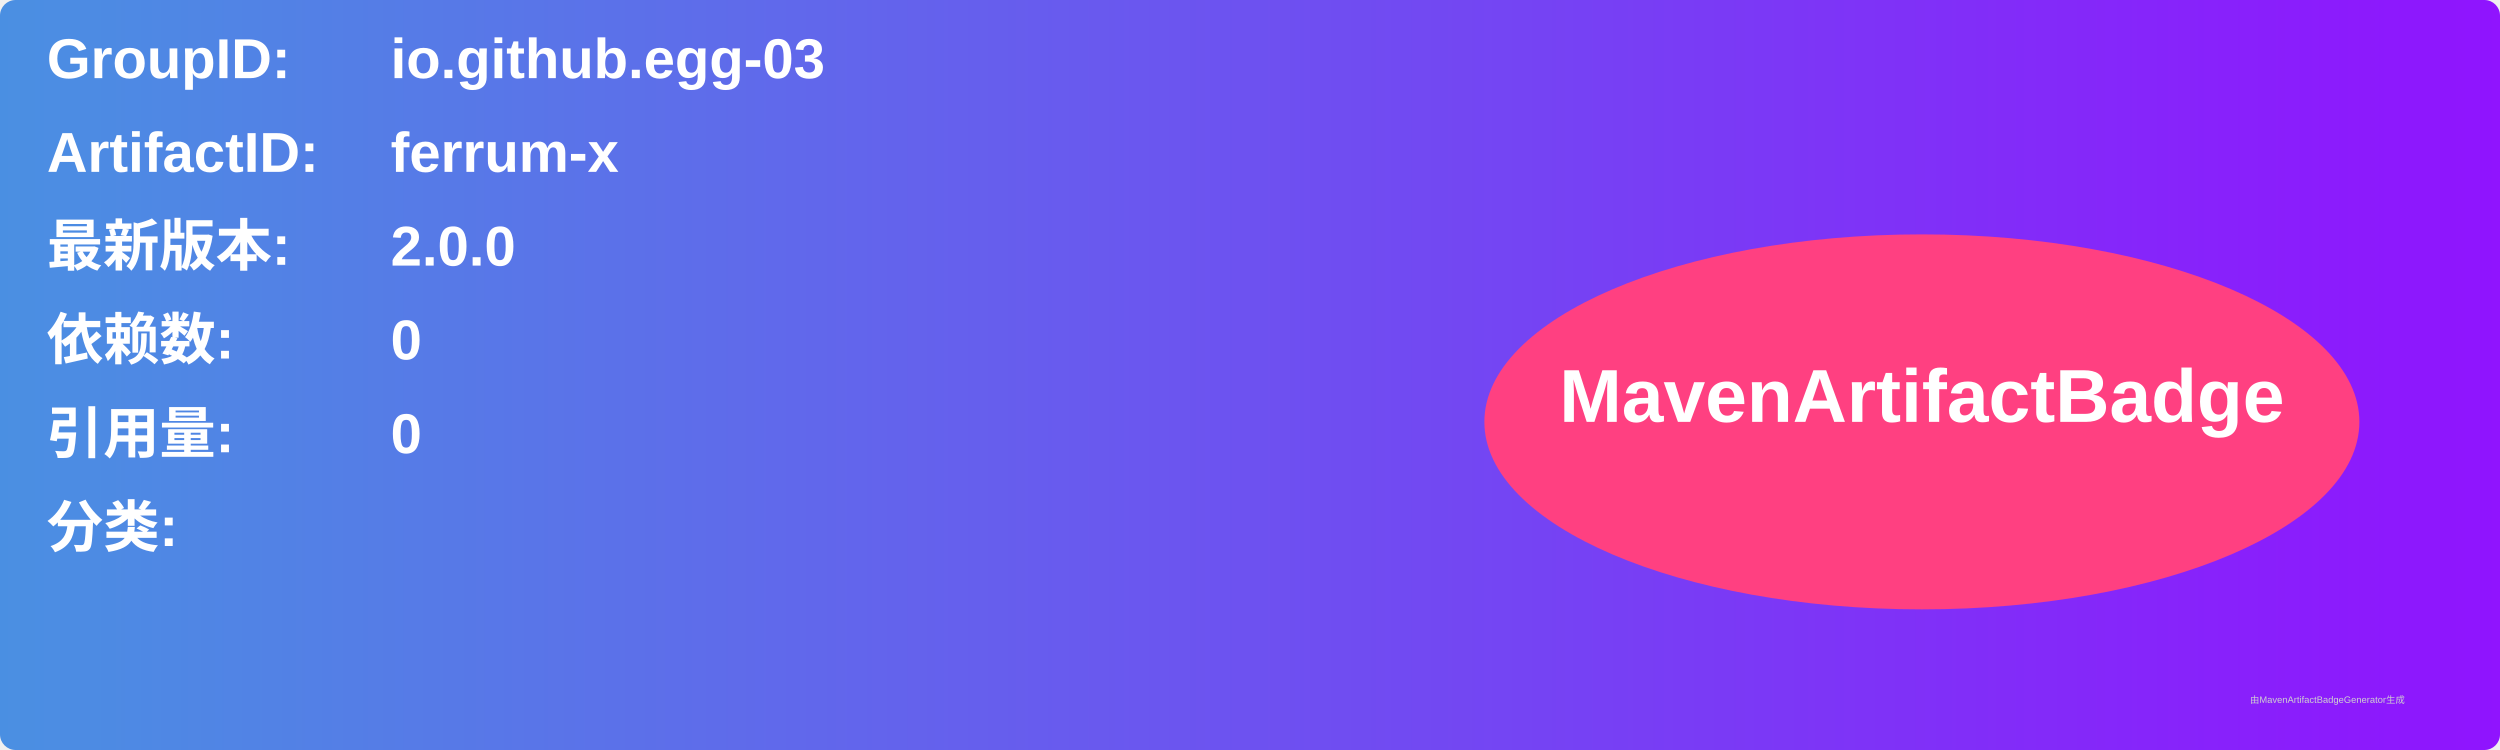
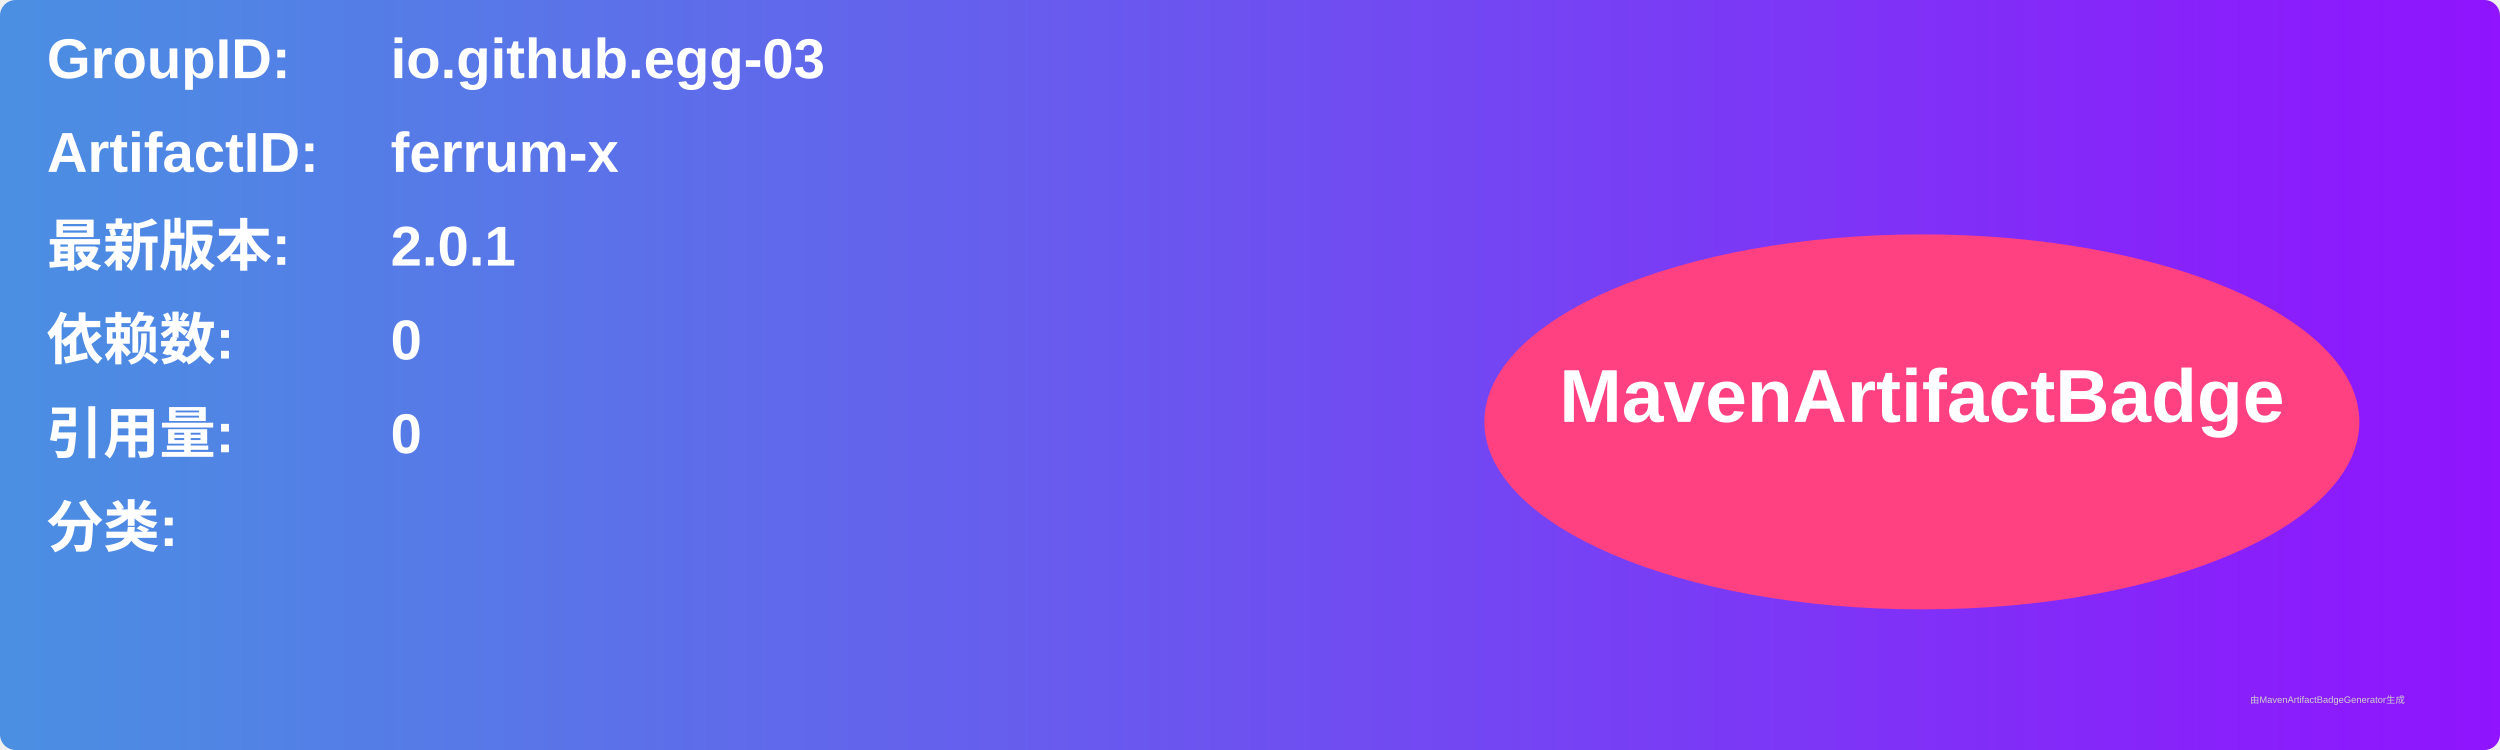
<svg xmlns="http://www.w3.org/2000/svg" width="800" height="240" viewBox="0 0 800 240">
  <linearGradient id="grad" x1="0%" y1="0%" x2="100%" y2="0%">
    <stop offset="0%" stop-color="#4a90e2" />
    <stop offset="100%" stop-color="#9013fe" />
  </linearGradient>
  <rect width="100%" height="100%" rx="5" ry="5" fill="url(#grad)" />
  <g transform="translate(15, 15)">
    <text x="0" y="10" font-family="Arial" font-size="18" fill="white" font-weight="bold" width="260">GroupID:</text>
    <text x="110" y="10" font-family="Arial" font-size="18" fill="white" font-weight="bold" width="460">io.github.egg-03</text>
    <text x="0" y="40" font-family="Arial" font-size="18" fill="white" font-weight="bold" width="260">ArtifactID:</text>
    <text x="110" y="40" font-family="Arial" font-size="18" fill="white" font-weight="bold" width="460">ferrum-x</text>
    <text x="0" y="70" font-family="Arial" font-size="18" fill="white" font-weight="bold">最新版本:</text>
    <text x="110" y="70" font-family="Arial" font-size="18" fill="white" font-weight="bold">
-       <tspan font-weight="bold">2.0.0</tspan>
+       <tspan font-weight="bold">2.0.1</tspan>
    </text>
    <text x="0" y="100" font-family="Arial" font-size="18" fill="white" font-weight="bold">依赖数: </text>
    <text x="110" y="100" font-family="Arial" font-size="18" fill="white">
      <tspan font-weight="bold">0</tspan>
    </text>
    <text x="0" y="130" font-family="Arial" font-size="18" fill="white" font-weight="bold">引用量: </text>
    <text x="110" y="130" font-family="Arial" font-size="18" fill="white">
      <tspan font-weight="bold">0</tspan>
    </text>
    <text x="0" y="160" font-family="Arial" font-size="18" fill="white" font-weight="bold">分类:</text>
    <text x="10" y="190" font-family="Arial" font-size="10" fill="white">
      <tspan font-weight="bold" />
    </text>
    <ellipse cx="600" cy="120" rx="140" ry="60" fill="#ff4081" />
    <text x="600" y="120" text-anchor="middle" font-family="Arial" font-size="24" fill="white" font-weight="bold">MavenArtifactBadge</text>
  </g>
  <text x="720" y="225" font-family="Arial" font-size="3" fill="#d0d0d0">由MavenArtifactBadgeGenerator生成</text>
</svg>
